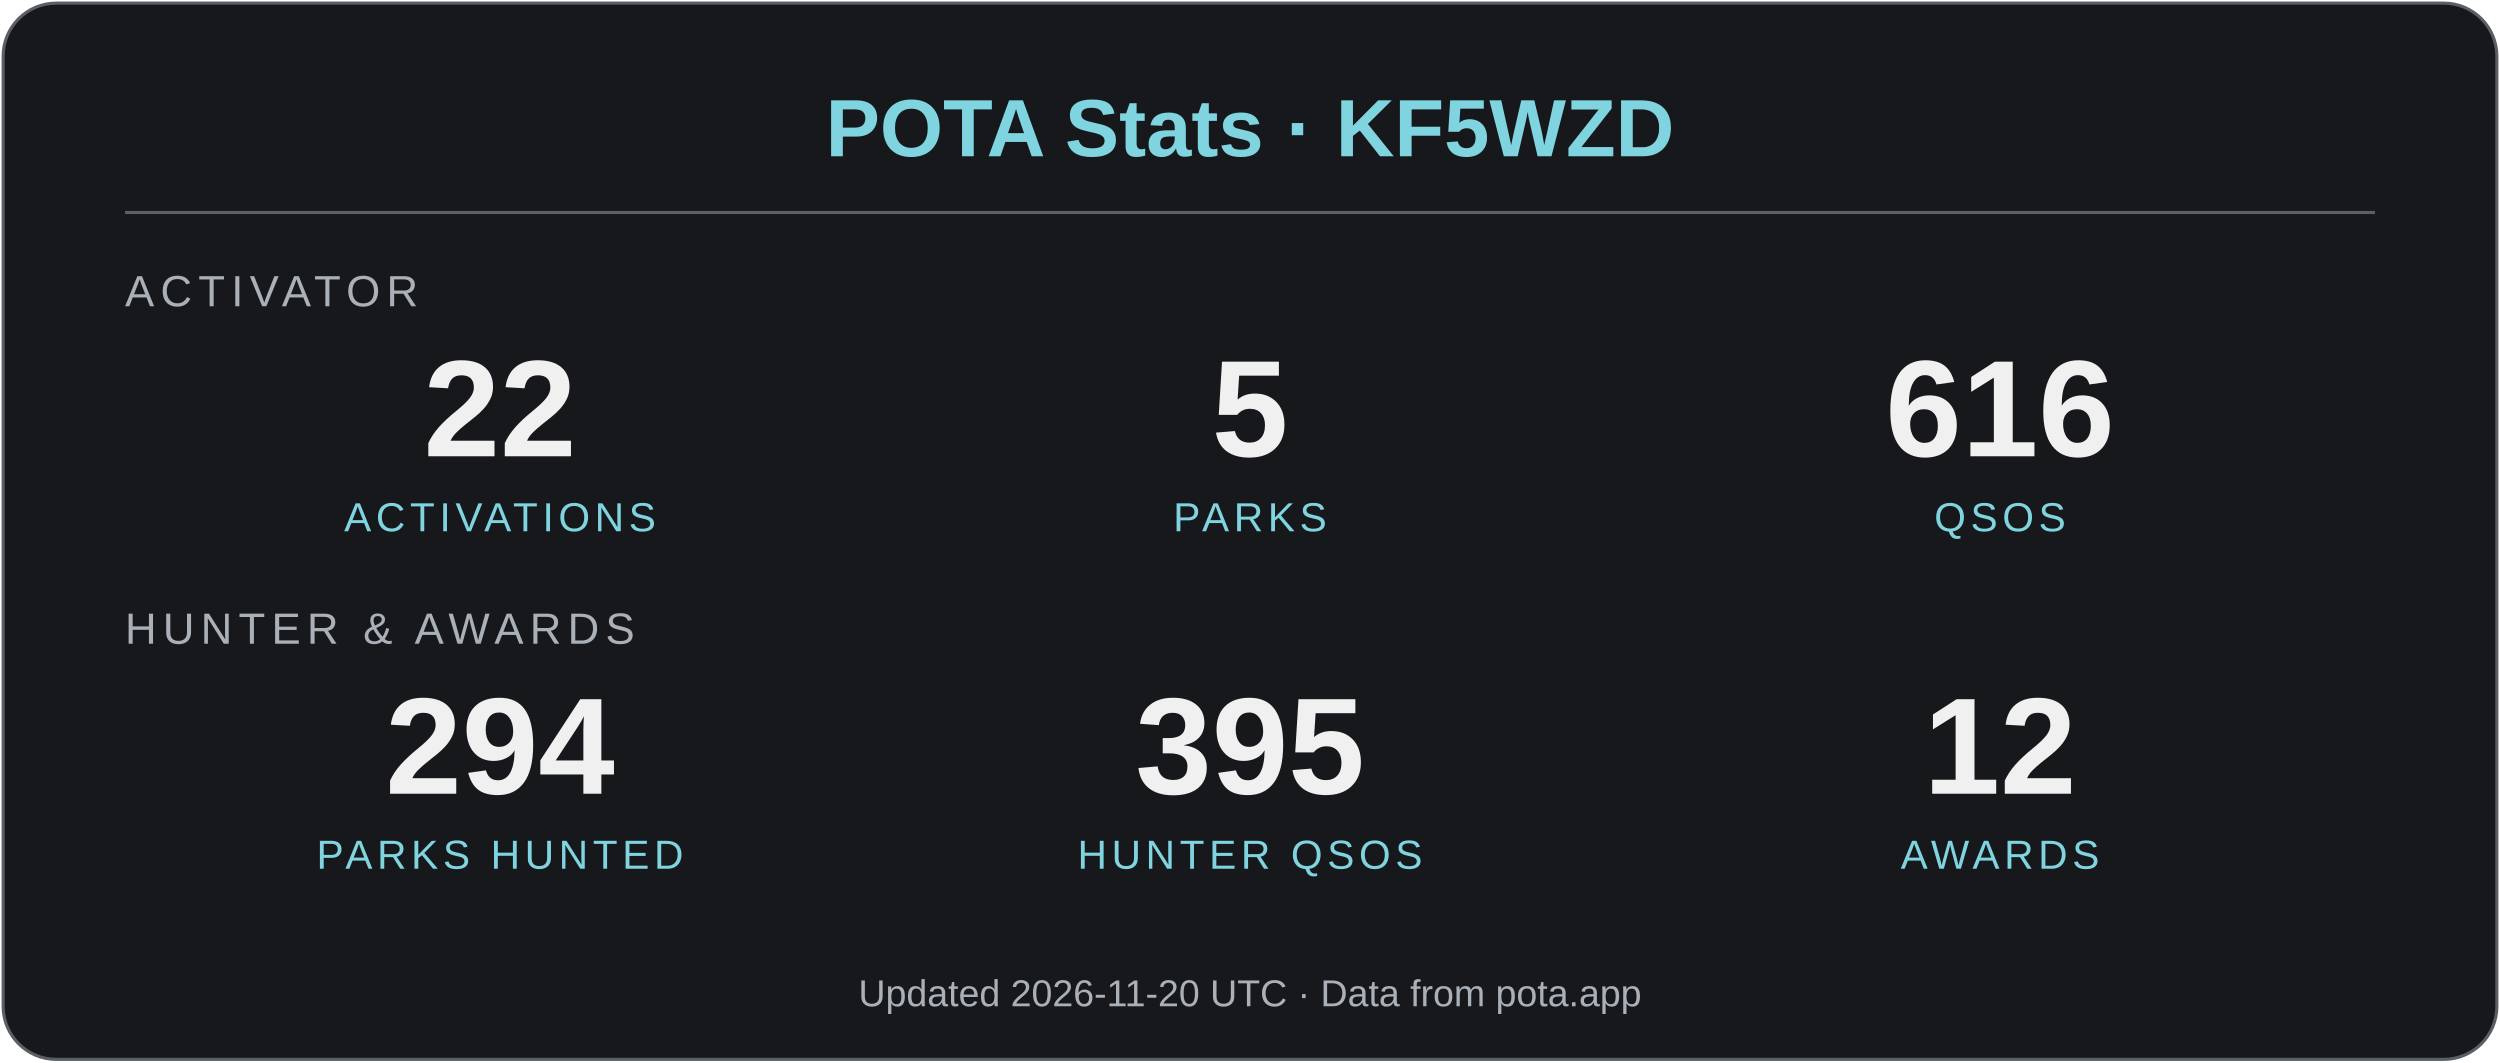
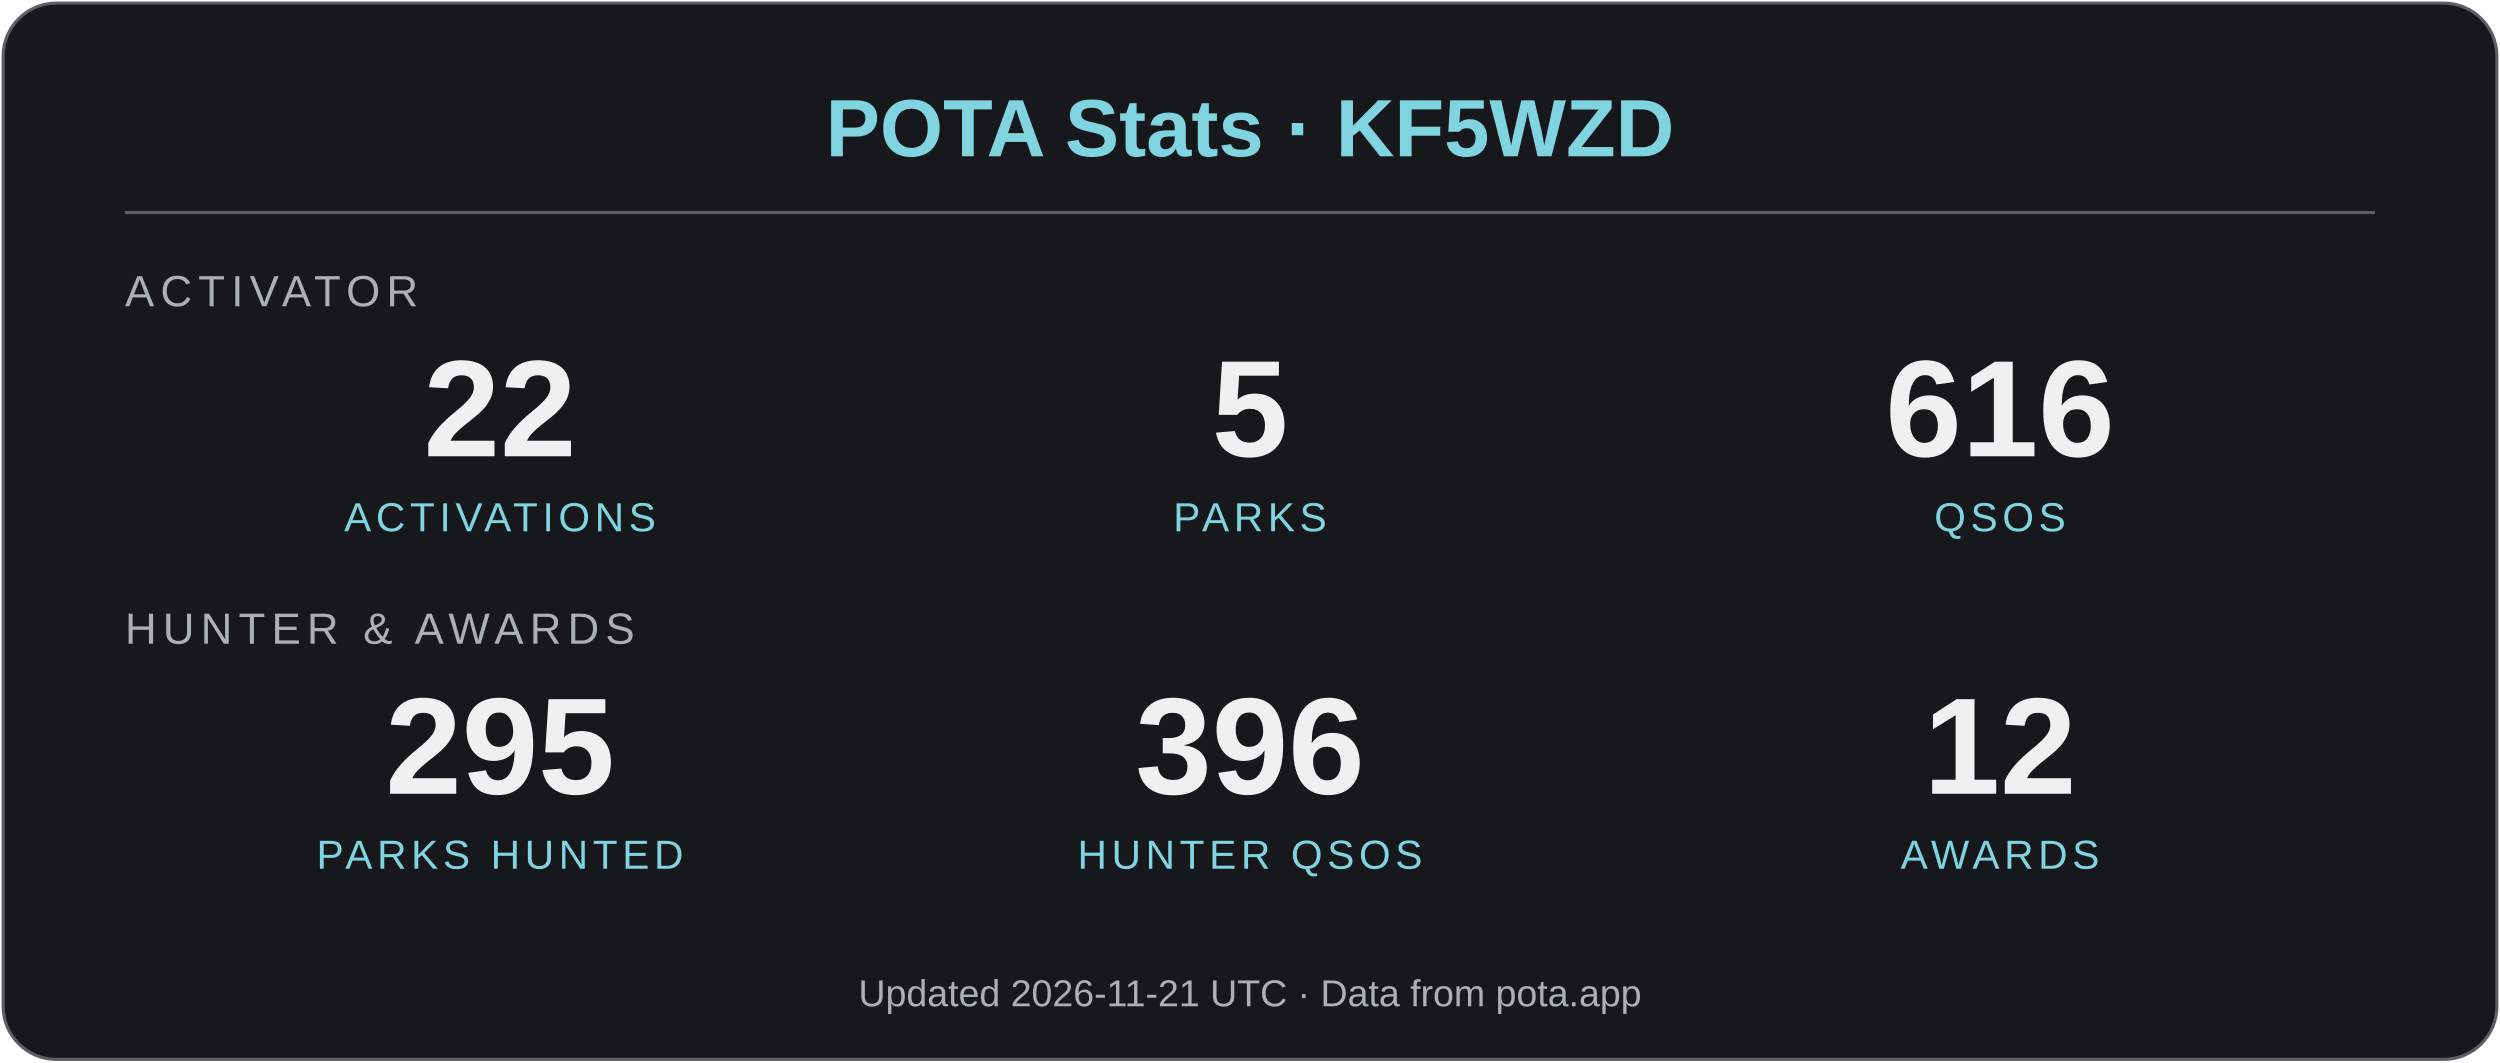
<svg xmlns="http://www.w3.org/2000/svg" viewBox="0 0 800 340" width="800" height="340" role="img" aria-label="KF5WZD POTA statistics" font-family="Arial, Helvetica, sans-serif">
  <rect x="1" y="1" width="798" height="338" rx="17" fill="#16181b" stroke="#5a5f66" stroke-width="1" />
  <text x="400" y="50" text-anchor="middle" font-size="26" font-weight="bold" fill="#7fd4e0">POTA Stats · KF5WZD</text>
  <line x1="40" y1="68" x2="760" y2="68" stroke="#5a5f66" />
  <text x="40" y="98" font-size="14" letter-spacing="2" fill="#aab0b8">ACTIVATOR</text>
  <text x="160" y="146" text-anchor="middle" font-size="44" font-weight="bold" fill="#f0f0f0">22</text>
  <text x="160" y="170" text-anchor="middle" font-size="13" letter-spacing="1.5" fill="#7fd4e0">ACTIVATIONS</text>
  <text x="400" y="146" text-anchor="middle" font-size="44" font-weight="bold" fill="#f0f0f0">5</text>
  <text x="400" y="170" text-anchor="middle" font-size="13" letter-spacing="1.5" fill="#7fd4e0">PARKS</text>
  <text x="640" y="146" text-anchor="middle" font-size="44" font-weight="bold" fill="#f0f0f0">616</text>
  <text x="640" y="170" text-anchor="middle" font-size="13" letter-spacing="1.5" fill="#7fd4e0">QSOS</text>
  <text x="40" y="206" font-size="14" letter-spacing="2" fill="#aab0b8">HUNTER &amp; AWARDS</text>
-   <text x="160" y="254" text-anchor="middle" font-size="44" font-weight="bold" fill="#f0f0f0">294</text>
+   <text x="160" y="254" text-anchor="middle" font-size="44" font-weight="bold" fill="#f0f0f0">295</text>
  <text x="160" y="278" text-anchor="middle" font-size="13" letter-spacing="1.5" fill="#7fd4e0">PARKS HUNTED</text>
-   <text x="400" y="254" text-anchor="middle" font-size="44" font-weight="bold" fill="#f0f0f0">395</text>
+   <text x="400" y="254" text-anchor="middle" font-size="44" font-weight="bold" fill="#f0f0f0">396</text>
  <text x="400" y="278" text-anchor="middle" font-size="13" letter-spacing="1.5" fill="#7fd4e0">HUNTER QSOS</text>
  <text x="640" y="254" text-anchor="middle" font-size="44" font-weight="bold" fill="#f0f0f0">12</text>
  <text x="640" y="278" text-anchor="middle" font-size="13" letter-spacing="1.5" fill="#7fd4e0">AWARDS</text>
-   <text x="400" y="322" text-anchor="middle" font-size="12" fill="#aab0b8">Updated 2026-11-20 UTC · Data from pota.app</text>
+   <text x="400" y="322" text-anchor="middle" font-size="12" fill="#aab0b8">Updated 2026-11-21 UTC · Data from pota.app</text>
</svg>
